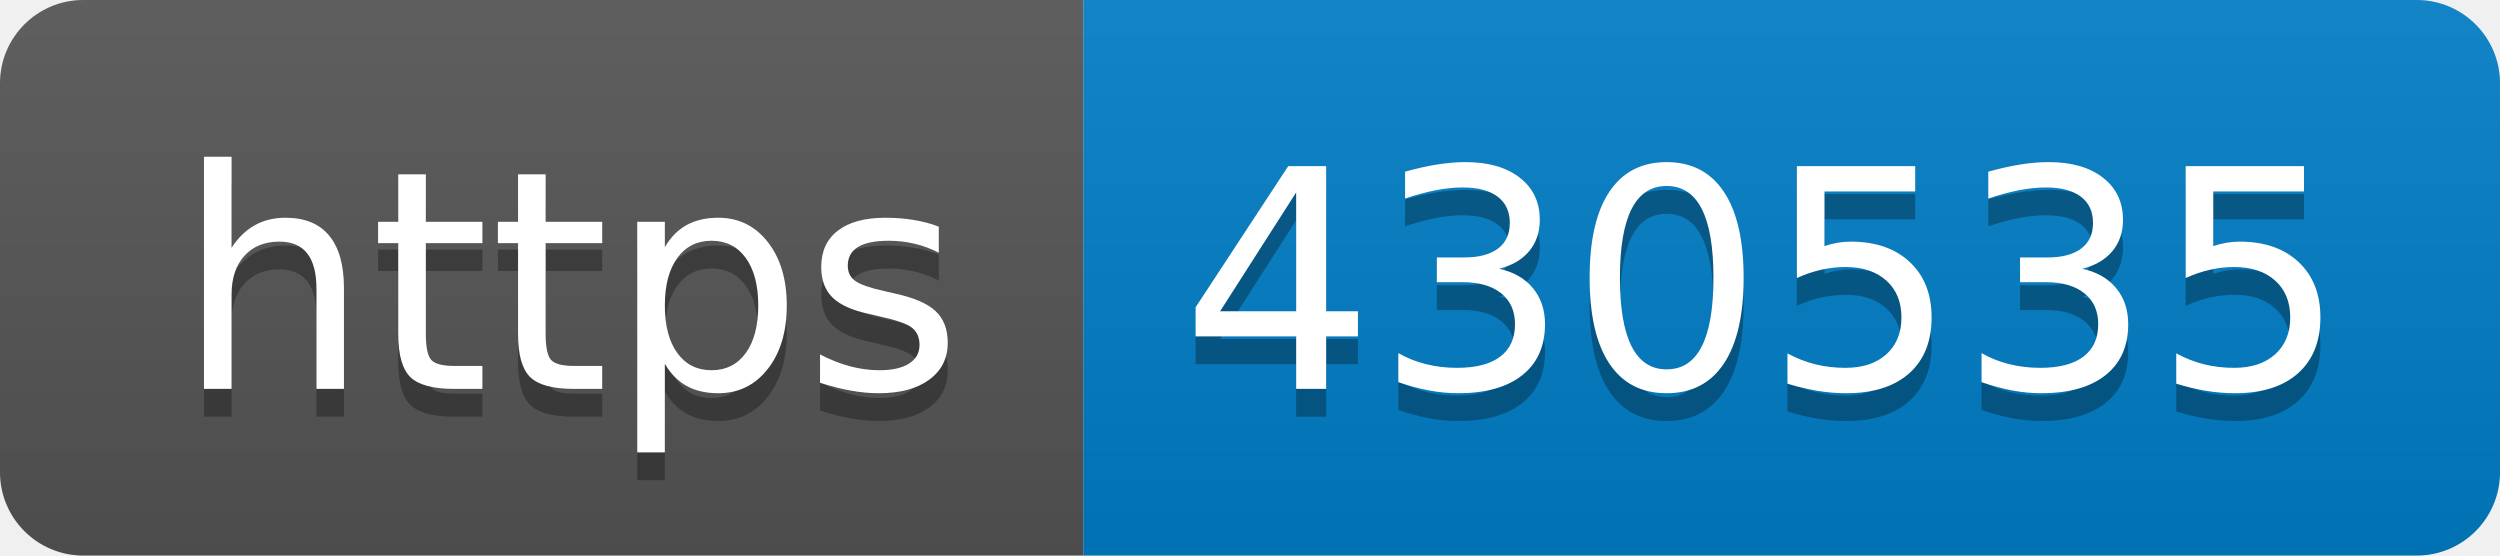
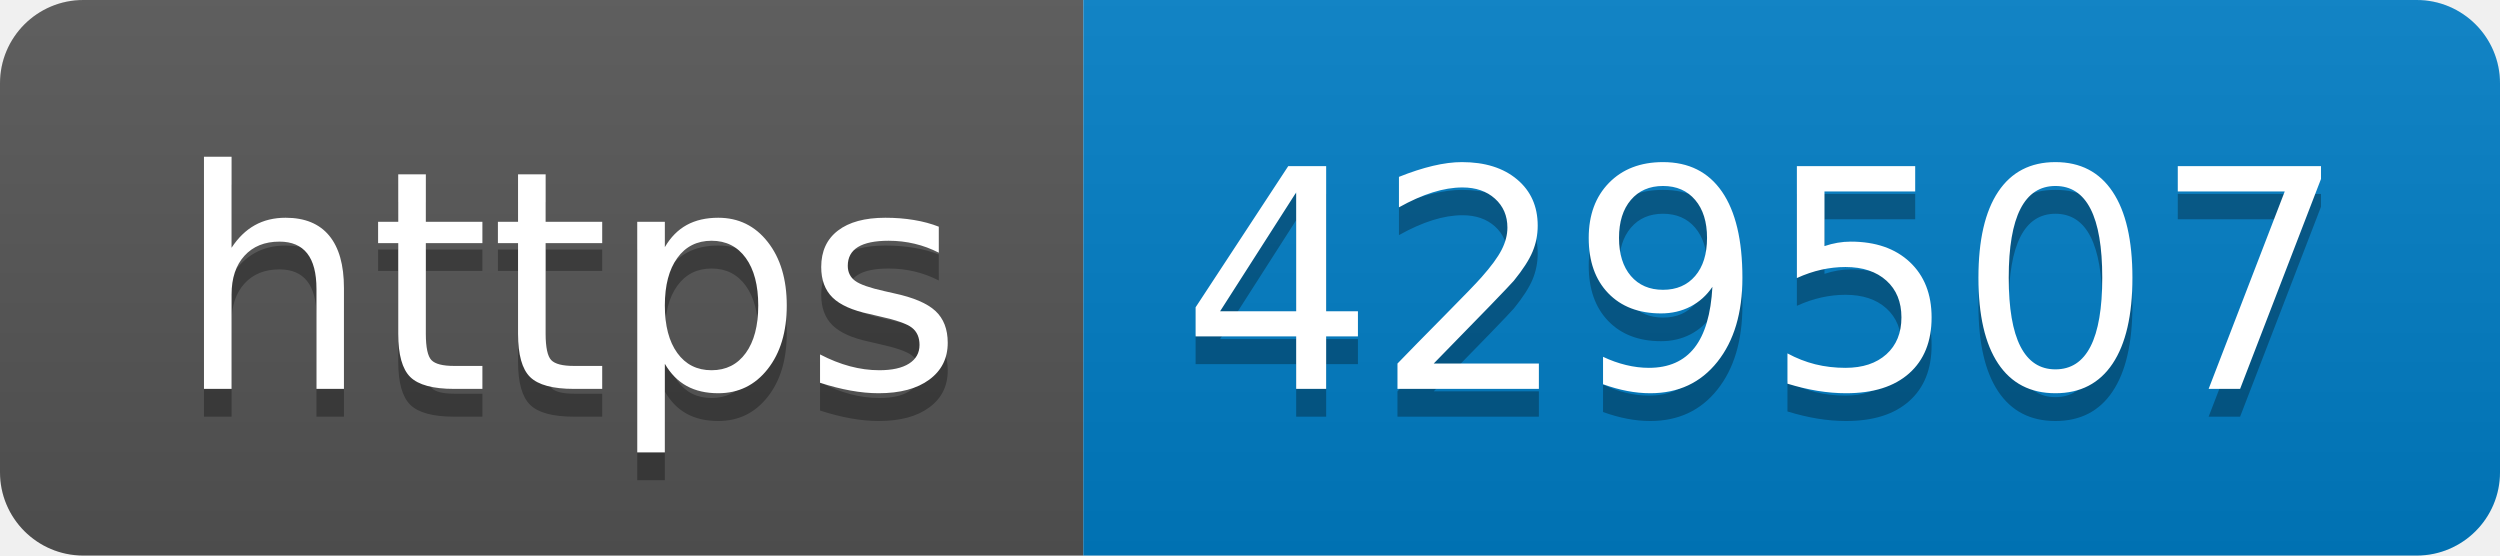
- <svg xmlns="http://www.w3.org/2000/svg" width="90" height="20" role="img" aria-label="https: 430535">
+ <svg xmlns="http://www.w3.org/2000/svg" width="90" height="20" role="img" aria-label="https: 429507">
  <linearGradient id="s" x2="0" y2="100%">
    <stop offset="0" stop-color="#bbb" stop-opacity=".1" />
    <stop offset="1" stop-opacity=".1" />
  </linearGradient>
  <clipPath id="r">
    <rect width="90" height="20" rx="3" fill="#fff" />
  </clipPath>
  <g clip-path="url(#r)">
    <rect width="39" height="20" fill="#555" />
    <rect x="39" width="51" height="20" fill="#007ec6" />
    <rect width="90" height="20" fill="url(#s)" />
  </g>
  <g fill="#fff" text-anchor="middle" font-family="Verdana,Geneva,DejaVu Sans,sans-serif" text-rendering="geometricPrecision" font-size="110">
    <text aria-hidden="true" x="205" y="150" fill="#010101" fill-opacity=".3" transform="scale(.1)" textLength="290">https</text>
    <text x="205" y="140" transform="scale(.1)" fill="#fff" textLength="290">https</text>
-     <text aria-hidden="true" x="635" y="150" fill="#010101" fill-opacity=".3" transform="scale(.1)" textLength="410">430535</text>
-     <text x="635" y="140" transform="scale(.1)" fill="#fff" textLength="410">430535</text>
+     <text aria-hidden="true" x="635" y="150" fill="#010101" fill-opacity=".3" transform="scale(.1)" textLength="410">429507</text>
+     <text x="635" y="140" transform="scale(.1)" fill="#fff" textLength="410">429507</text>
  </g>
</svg>
